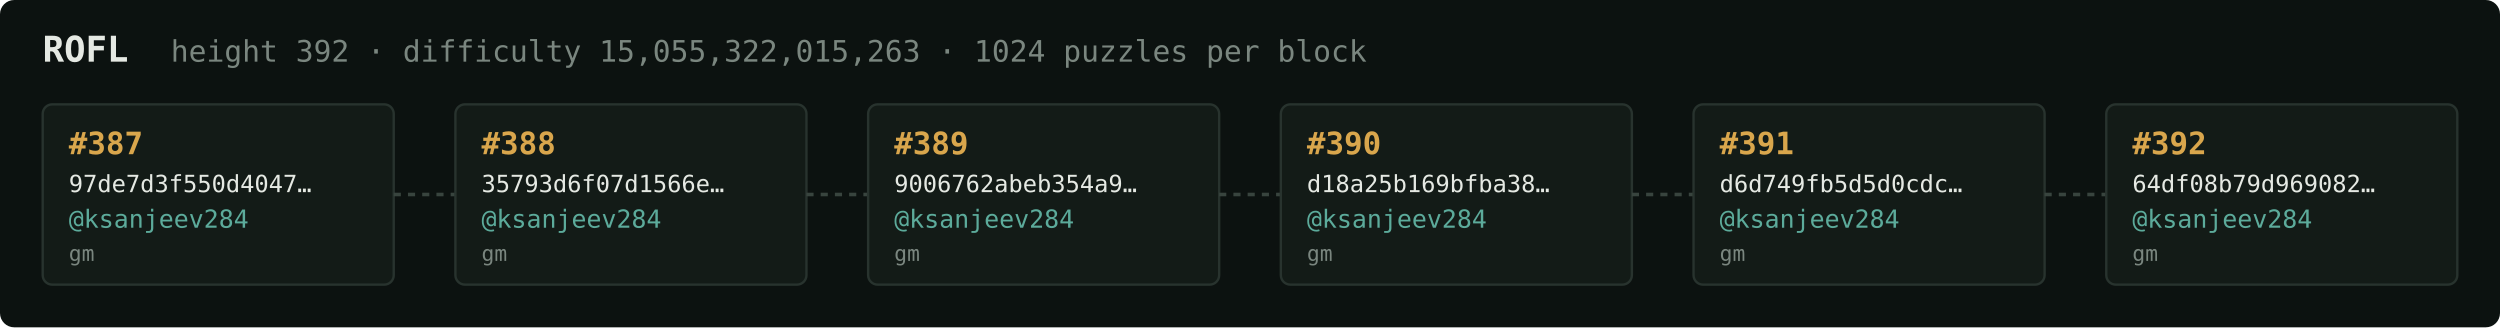
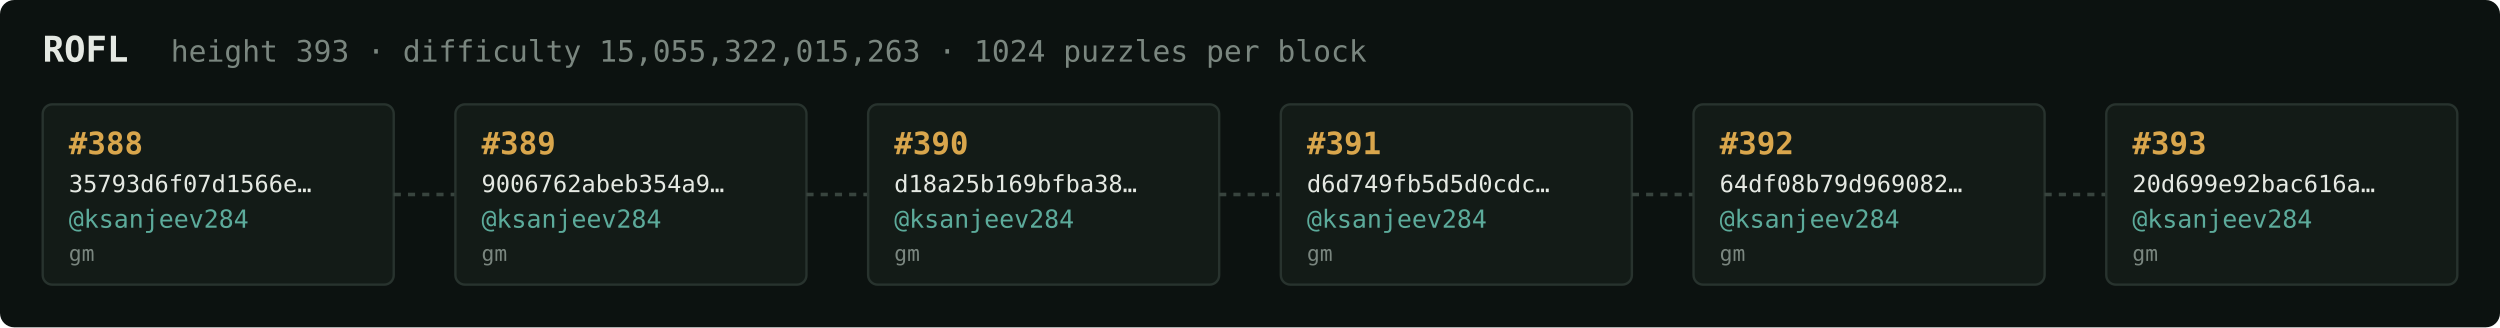
<svg xmlns="http://www.w3.org/2000/svg" width="1054" height="138" viewBox="0 0 1054 138" font-family="ui-monospace,SFMono-Regular,Menlo,monospace">
  <rect fill="#0c1210" width="1054" height="138" rx="6" />
  <text x="18" y="26" fill="#e5e9e3" font-size="15" font-weight="700">ROFL</text>
-   <text x="72" y="26" fill="#7a867f" font-size="12.5">height 392 · difficulty 15,055,322,015,263 · 1024 puzzles per block</text>
+   <text x="72" y="26" fill="#7a867f" font-size="12.5">height 393 · difficulty 15,055,322,015,263 · 1024 puzzles per block</text>
  <rect x="18" y="44" width="148" height="76" rx="4" fill="#131b17" stroke="#28332e" stroke-width="1" />
-   <text x="29" y="65" fill="#d9a64c" font-size="13" font-weight="700">#387</text>
-   <text x="29" y="81" fill="#e5e9e3" font-size="10">97de7d3f550d4047…</text>
+   <text x="29" y="65" fill="#d9a64c" font-size="13" font-weight="700">#388</text>
+   <text x="29" y="81" fill="#e5e9e3" font-size="10">35793d6f07d1566e…</text>
  <text x="29" y="96" fill="#5cab9b" font-size="10.5">@ksanjeev284</text>
  <text x="29" y="110" fill="#7a867f" font-size="9">gm</text>
  <line x1="166" y1="82.0" x2="192" y2="82.0" stroke="#38443e" stroke-width="1.5" stroke-dasharray="3 3" />
  <rect x="192" y="44" width="148" height="76" rx="4" fill="#131b17" stroke="#28332e" stroke-width="1" />
-   <text x="203" y="65" fill="#d9a64c" font-size="13" font-weight="700">#388</text>
-   <text x="203" y="81" fill="#e5e9e3" font-size="10">35793d6f07d1566e…</text>
+   <text x="203" y="65" fill="#d9a64c" font-size="13" font-weight="700">#389</text>
+   <text x="203" y="81" fill="#e5e9e3" font-size="10">9006762abeb354a9…</text>
  <text x="203" y="96" fill="#5cab9b" font-size="10.5">@ksanjeev284</text>
  <text x="203" y="110" fill="#7a867f" font-size="9">gm</text>
  <line x1="340" y1="82.0" x2="366" y2="82.0" stroke="#38443e" stroke-width="1.5" stroke-dasharray="3 3" />
  <rect x="366" y="44" width="148" height="76" rx="4" fill="#131b17" stroke="#28332e" stroke-width="1" />
-   <text x="377" y="65" fill="#d9a64c" font-size="13" font-weight="700">#389</text>
-   <text x="377" y="81" fill="#e5e9e3" font-size="10">9006762abeb354a9…</text>
+   <text x="377" y="65" fill="#d9a64c" font-size="13" font-weight="700">#390</text>
+   <text x="377" y="81" fill="#e5e9e3" font-size="10">d18a25b169bfba38…</text>
  <text x="377" y="96" fill="#5cab9b" font-size="10.5">@ksanjeev284</text>
  <text x="377" y="110" fill="#7a867f" font-size="9">gm</text>
  <line x1="514" y1="82.0" x2="540" y2="82.0" stroke="#38443e" stroke-width="1.5" stroke-dasharray="3 3" />
  <rect x="540" y="44" width="148" height="76" rx="4" fill="#131b17" stroke="#28332e" stroke-width="1" />
-   <text x="551" y="65" fill="#d9a64c" font-size="13" font-weight="700">#390</text>
-   <text x="551" y="81" fill="#e5e9e3" font-size="10">d18a25b169bfba38…</text>
+   <text x="551" y="65" fill="#d9a64c" font-size="13" font-weight="700">#391</text>
+   <text x="551" y="81" fill="#e5e9e3" font-size="10">d6d749fb5d5d0cdc…</text>
  <text x="551" y="96" fill="#5cab9b" font-size="10.5">@ksanjeev284</text>
  <text x="551" y="110" fill="#7a867f" font-size="9">gm</text>
  <line x1="688" y1="82.0" x2="714" y2="82.0" stroke="#38443e" stroke-width="1.5" stroke-dasharray="3 3" />
  <rect x="714" y="44" width="148" height="76" rx="4" fill="#131b17" stroke="#28332e" stroke-width="1" />
-   <text x="725" y="65" fill="#d9a64c" font-size="13" font-weight="700">#391</text>
-   <text x="725" y="81" fill="#e5e9e3" font-size="10">d6d749fb5d5d0cdc…</text>
+   <text x="725" y="65" fill="#d9a64c" font-size="13" font-weight="700">#392</text>
+   <text x="725" y="81" fill="#e5e9e3" font-size="10">64df08b79d969082…</text>
  <text x="725" y="96" fill="#5cab9b" font-size="10.5">@ksanjeev284</text>
  <text x="725" y="110" fill="#7a867f" font-size="9">gm</text>
  <line x1="862" y1="82.0" x2="888" y2="82.0" stroke="#38443e" stroke-width="1.5" stroke-dasharray="3 3" />
  <rect x="888" y="44" width="148" height="76" rx="4" fill="#131b17" stroke="#28332e" stroke-width="1" />
-   <text x="899" y="65" fill="#d9a64c" font-size="13" font-weight="700">#392</text>
-   <text x="899" y="81" fill="#e5e9e3" font-size="10">64df08b79d969082…</text>
+   <text x="899" y="65" fill="#d9a64c" font-size="13" font-weight="700">#393</text>
+   <text x="899" y="81" fill="#e5e9e3" font-size="10">20d699e92bac616a…</text>
  <text x="899" y="96" fill="#5cab9b" font-size="10.5">@ksanjeev284</text>
  <text x="899" y="110" fill="#7a867f" font-size="9">gm</text>
</svg>
